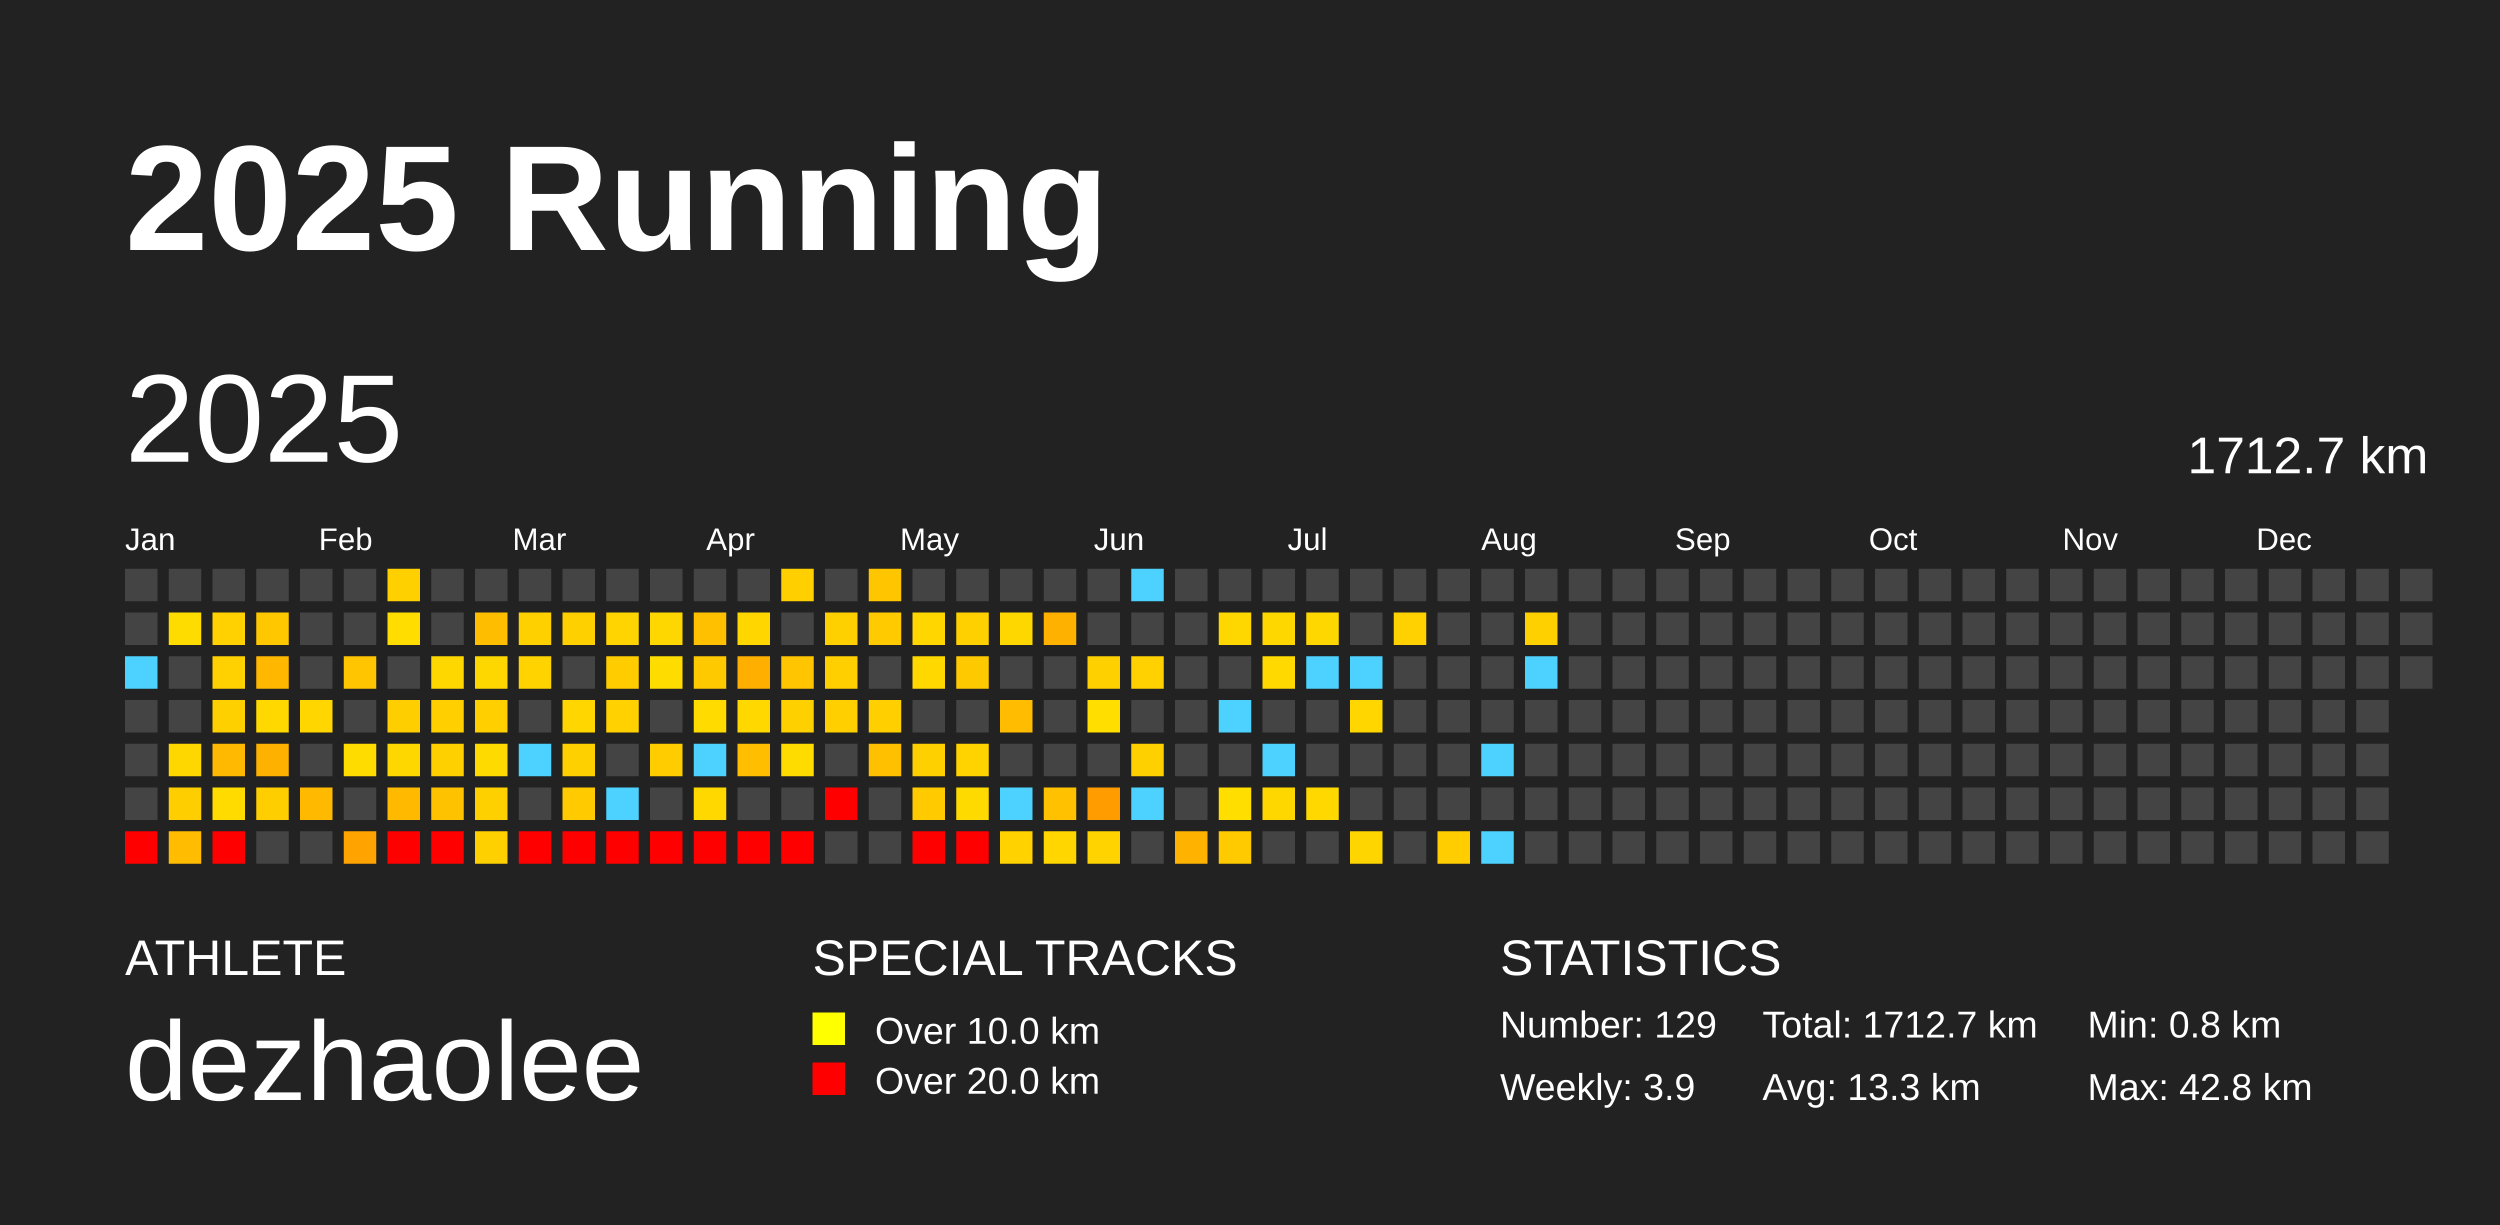
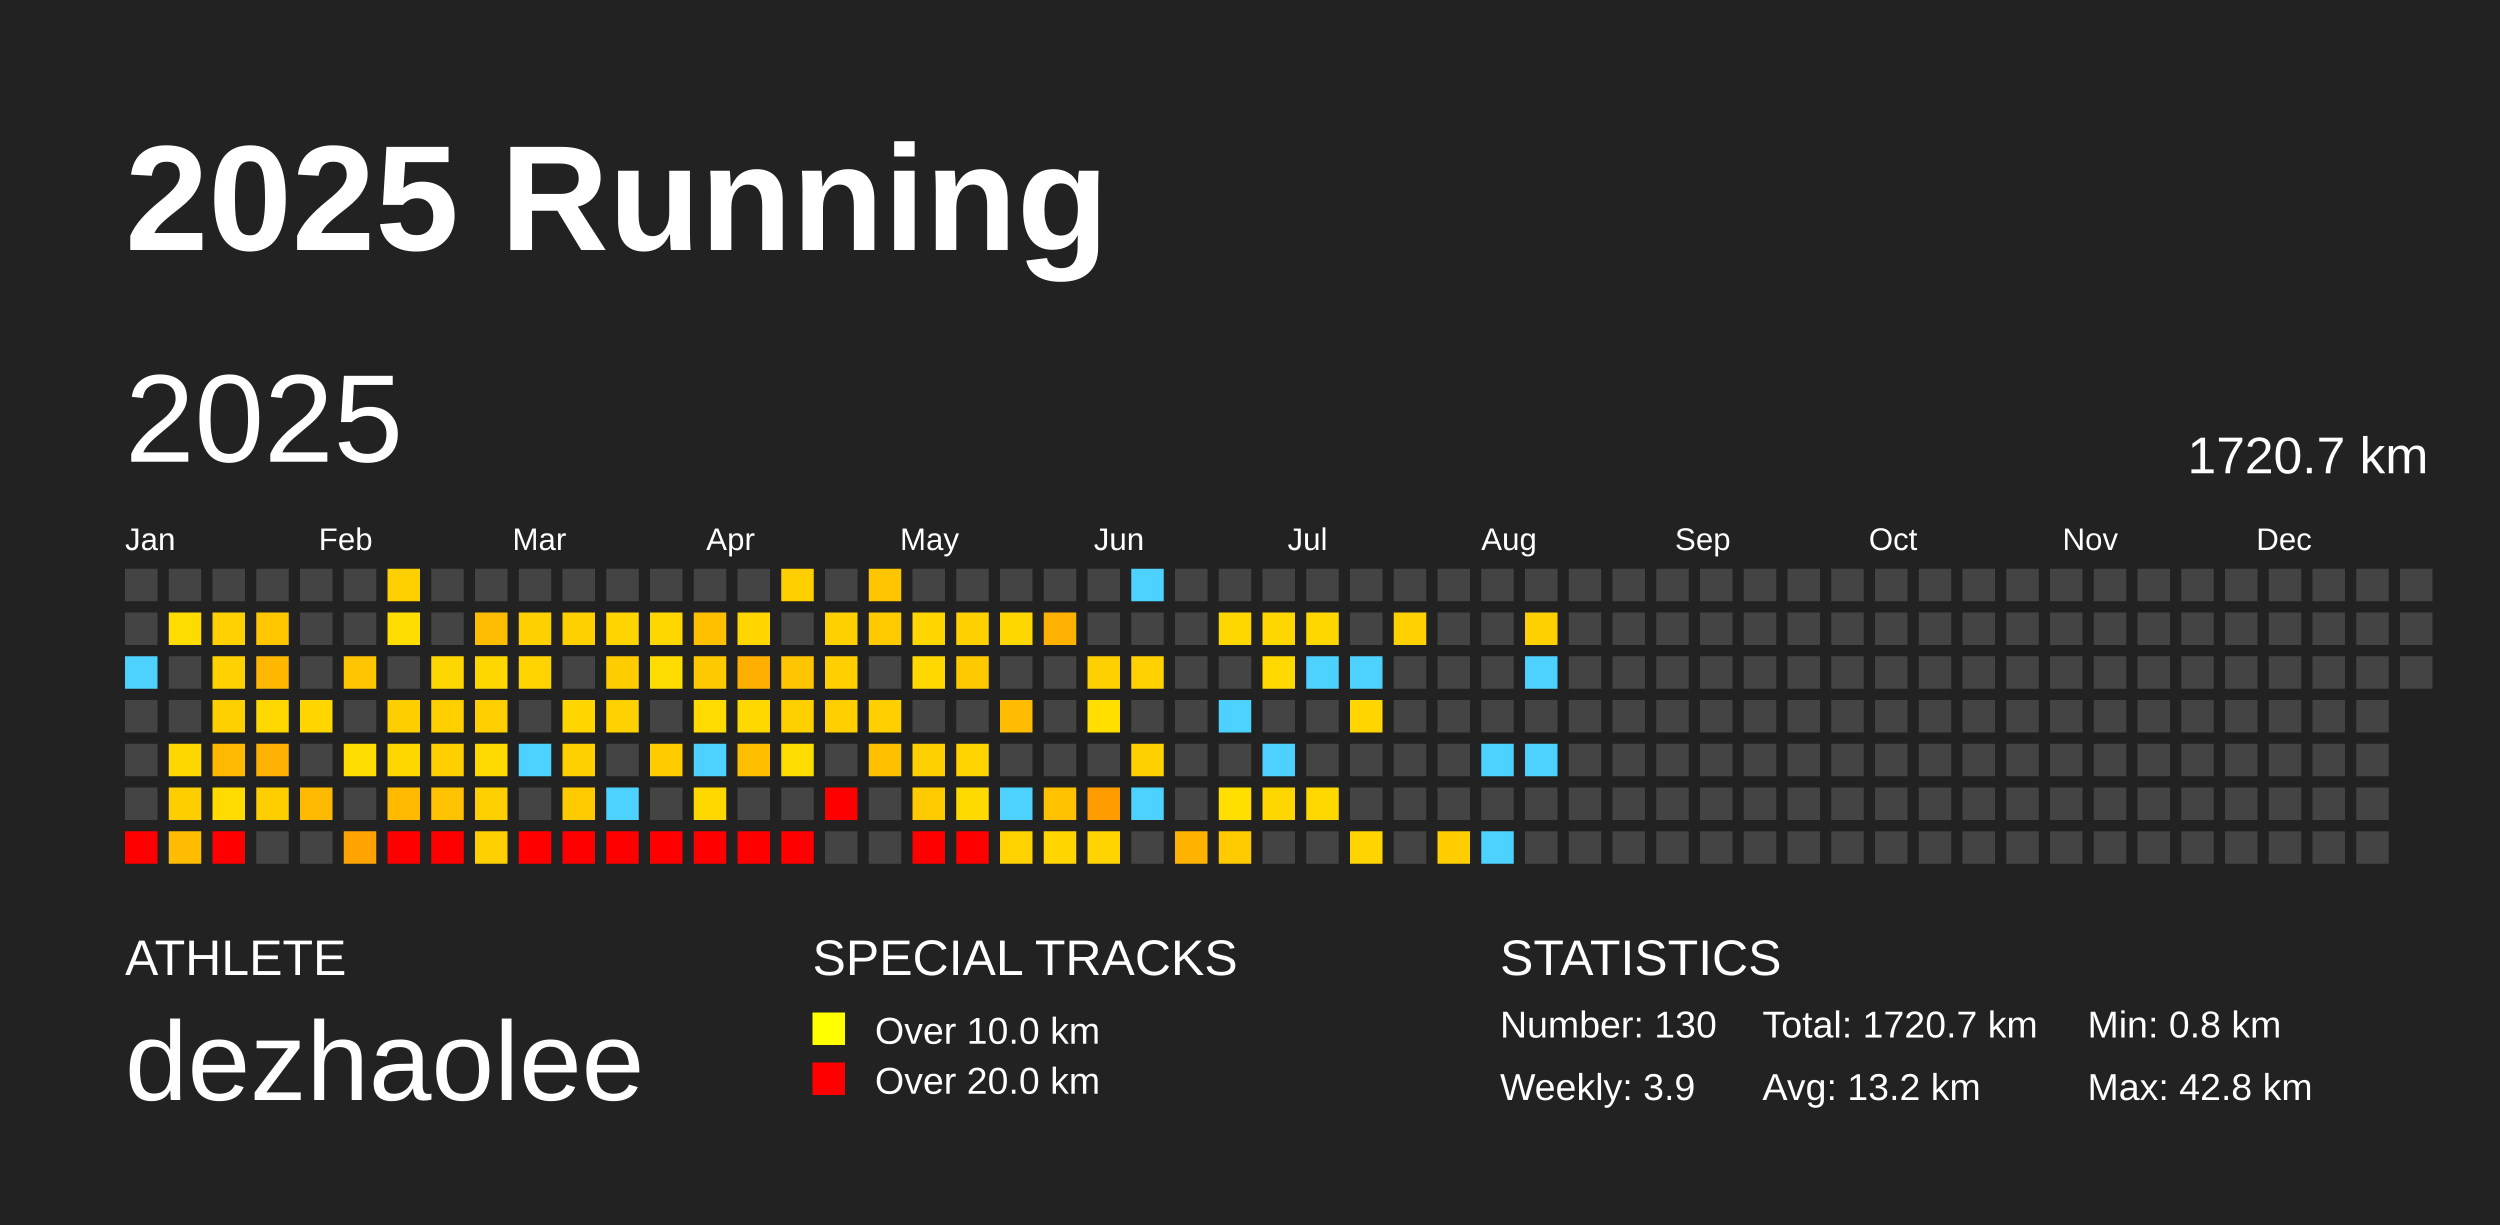
<svg xmlns="http://www.w3.org/2000/svg" baseProfile="full" height="98mm" version="1.1" viewBox="0,0,200,98" width="200mm">
  <defs />
  <rect fill="#222222" height="98" width="200" x="0" y="0" />
  <text fill="#FFFFFF" style="font-size:12px; font-family:Arial; font-weight:bold;" x="10" y="20">2025 Running</text>
  <text fill="#FFFFFF" style="font-size:4px; font-family:Arial" x="10" y="78">ATHLETE</text>
  <text fill="#FFFFFF" style="font-size:9px; font-family:Arial" x="10" y="88">dezhaolee</text>
  <text fill="#FFFFFF" style="font-size:4px; font-family:Arial" x="65" y="78">SPECIAL TRACKS</text>
  <rect fill="yellow" height="2.6" width="2.6" x="65" y="81" />
  <text fill="#FFFFFF" style="font-size:3px; font-family:Arial" x="70" y="83.5">Over 10.0 km</text>
  <rect fill="red" height="2.6" width="2.6" x="65" y="85" />
  <text fill="#FFFFFF" style="font-size:3px; font-family:Arial" x="70" y="87.5">Over 20.0 km</text>
  <text fill="#FFFFFF" style="font-size:4px; font-family:Arial" x="120" y="78">STATISTICS</text>
-   <text fill="#FFFFFF" style="font-size:3px; font-family:Arial" x="120" y="83">Number: 129</text>
+   <text fill="#FFFFFF" style="font-size:3px; font-family:Arial" x="120" y="83">Number: 130</text>
  <text fill="#FFFFFF" style="font-size:3px; font-family:Arial" x="120" y="88">Weekly: 3.9</text>
-   <text fill="#FFFFFF" style="font-size:3px; font-family:Arial" x="141" y="83">Total: 1712.7 km</text>
-   <text fill="#FFFFFF" style="font-size:3px; font-family:Arial" x="141" y="88">Avg: 13.3 km</text>
+   <text fill="#FFFFFF" style="font-size:3px; font-family:Arial" x="141" y="83">Total: 1720.7 km</text>
+   <text fill="#FFFFFF" style="font-size:3px; font-family:Arial" x="141" y="88">Avg: 13.2 km</text>
  <text fill="#FFFFFF" style="font-size:3px; font-family:Arial" x="167" y="83">Min: 0.8 km</text>
  <text fill="#FFFFFF" style="font-size:3px; font-family:Arial" x="167" y="88">Max: 42.8 km</text>
  <text dominant-baseline="hanging" fill="#FFFFFF" style="font-size:10.0px; font-family:Arial;" x="10" y="30">2025</text>
-   <text dominant-baseline="hanging" fill="#FFFFFF" style="font-size:4.125px; font-family:Arial;" x="175" y="35">1712.7 km</text>
+   <text dominant-baseline="hanging" fill="#FFFFFF" style="font-size:4.125px; font-family:Arial;" x="175" y="35">1720.7 km</text>
  <text fill="#FFFFFF" style="font-size:2.5px; font-family:Arial" x="10.0" y="44">Jan</text>
  <text fill="#FFFFFF" style="font-size:2.5px; font-family:Arial" x="25.5" y="44">Feb</text>
  <text fill="#FFFFFF" style="font-size:2.5px; font-family:Arial" x="41.0" y="44">Mar</text>
  <text fill="#FFFFFF" style="font-size:2.5px; font-family:Arial" x="56.5" y="44">Apr</text>
  <text fill="#FFFFFF" style="font-size:2.5px; font-family:Arial" x="72.0" y="44">May</text>
  <text fill="#FFFFFF" style="font-size:2.5px; font-family:Arial" x="87.5" y="44">Jun</text>
  <text fill="#FFFFFF" style="font-size:2.5px; font-family:Arial" x="103.0" y="44">Jul</text>
  <text fill="#FFFFFF" style="font-size:2.5px; font-family:Arial" x="118.5" y="44">Aug</text>
  <text fill="#FFFFFF" style="font-size:2.5px; font-family:Arial" x="134.0" y="44">Sep</text>
  <text fill="#FFFFFF" style="font-size:2.5px; font-family:Arial" x="149.5" y="44">Oct</text>
  <text fill="#FFFFFF" style="font-size:2.5px; font-family:Arial" x="165.0" y="44">Nov</text>
  <text fill="#FFFFFF" style="font-size:2.5px; font-family:Arial" x="180.5" y="44">Dec</text>
  <rect fill="#444444" height="2.6" width="2.6" x="10.0" y="45.5" />
  <rect fill="#444444" height="2.6" width="2.6" x="10.0" y="49.0" />
  <rect fill="#4dd2ff" height="2.6" width="2.6" x="10.0" y="52.5" />
  <rect fill="#444444" height="2.6" width="2.6" x="10.0" y="56.0" />
  <rect fill="#444444" height="2.6" width="2.6" x="10.0" y="59.5" />
  <rect fill="#444444" height="2.6" width="2.6" x="10.0" y="63.0" />
  <rect fill="red" height="2.6" width="2.6" x="10.0" y="66.5" />
  <rect fill="#444444" height="2.6" width="2.6" x="13.5" y="45.5" />
  <rect fill="#ffdc00" height="2.6" width="2.6" x="13.5" y="49.0" />
  <rect fill="#444444" height="2.6" width="2.6" x="13.5" y="52.5" />
  <rect fill="#444444" height="2.6" width="2.6" x="13.5" y="56.0" />
  <rect fill="#ffd700" height="2.6" width="2.6" x="13.5" y="59.5" />
  <rect fill="#ffce00" height="2.6" width="2.6" x="13.5" y="63.0" />
  <rect fill="#ffbc00" height="2.6" width="2.6" x="13.5" y="66.5" />
  <rect fill="#444444" height="2.6" width="2.6" x="17.0" y="45.5" />
  <rect fill="#ffd100" height="2.6" width="2.6" x="17.0" y="49.0" />
  <rect fill="#ffd100" height="2.6" width="2.6" x="17.0" y="52.5" />
  <rect fill="#ffd000" height="2.6" width="2.6" x="17.0" y="56.0" />
  <rect fill="#ffb900" height="2.6" width="2.6" x="17.0" y="59.5" />
  <rect fill="#ffdb00" height="2.6" width="2.6" x="17.0" y="63.0" />
  <rect fill="red" height="2.6" width="2.6" x="17.0" y="66.5" />
  <rect fill="#444444" height="2.6" width="2.6" x="20.5" y="45.5" />
  <rect fill="#ffc700" height="2.6" width="2.6" x="20.5" y="49.0" />
  <rect fill="#ffb700" height="2.6" width="2.6" x="20.5" y="52.5" />
  <rect fill="#ffd800" height="2.6" width="2.6" x="20.5" y="56.0" />
  <rect fill="#ffb100" height="2.6" width="2.6" x="20.5" y="59.5" />
  <rect fill="#ffce00" height="2.6" width="2.6" x="20.5" y="63.0" />
  <rect fill="#444444" height="2.6" width="2.6" x="20.5" y="66.5" />
  <rect fill="#444444" height="2.6" width="2.6" x="24.0" y="45.5" />
  <rect fill="#444444" height="2.6" width="2.6" x="24.0" y="49.0" />
  <rect fill="#444444" height="2.6" width="2.6" x="24.0" y="52.5" />
  <rect fill="#ffd600" height="2.6" width="2.6" x="24.0" y="56.0" />
  <rect fill="#444444" height="2.6" width="2.6" x="24.0" y="59.5" />
  <rect fill="#ffba00" height="2.6" width="2.6" x="24.0" y="63.0" />
  <rect fill="#444444" height="2.6" width="2.6" x="24.0" y="66.5" />
  <rect fill="#444444" height="2.6" width="2.6" x="27.5" y="45.5" />
  <rect fill="#444444" height="2.6" width="2.6" x="27.5" y="49.0" />
  <rect fill="#ffc500" height="2.6" width="2.6" x="27.5" y="52.5" />
  <rect fill="#444444" height="2.6" width="2.6" x="27.5" y="56.0" />
  <rect fill="#ffdc00" height="2.6" width="2.6" x="27.5" y="59.5" />
  <rect fill="#444444" height="2.6" width="2.6" x="27.5" y="63.0" />
  <rect fill="#ffa300" height="2.6" width="2.6" x="27.5" y="66.5" />
  <rect fill="#ffd000" height="2.6" width="2.6" x="31.0" y="45.5" />
  <rect fill="#ffdd00" height="2.6" width="2.6" x="31.0" y="49.0" />
  <rect fill="#444444" height="2.6" width="2.6" x="31.0" y="52.5" />
  <rect fill="#ffce00" height="2.6" width="2.6" x="31.0" y="56.0" />
  <rect fill="#ffd700" height="2.6" width="2.6" x="31.0" y="59.5" />
  <rect fill="#ffba00" height="2.6" width="2.6" x="31.0" y="63.0" />
  <rect fill="red" height="2.6" width="2.6" x="31.0" y="66.5" />
  <rect fill="#444444" height="2.6" width="2.6" x="34.5" y="45.5" />
  <rect fill="#444444" height="2.6" width="2.6" x="34.5" y="49.0" />
  <rect fill="#ffd700" height="2.6" width="2.6" x="34.5" y="52.5" />
  <rect fill="#ffcf00" height="2.6" width="2.6" x="34.5" y="56.0" />
  <rect fill="#ffd000" height="2.6" width="2.6" x="34.5" y="59.5" />
  <rect fill="#ffc200" height="2.6" width="2.6" x="34.5" y="63.0" />
  <rect fill="red" height="2.6" width="2.6" x="34.5" y="66.5" />
  <rect fill="#444444" height="2.6" width="2.6" x="38.0" y="45.5" />
  <rect fill="#ffbd00" height="2.6" width="2.6" x="38.0" y="49.0" />
  <rect fill="#ffd700" height="2.6" width="2.6" x="38.0" y="52.5" />
  <rect fill="#ffcf00" height="2.6" width="2.6" x="38.0" y="56.0" />
  <rect fill="#ffda00" height="2.6" width="2.6" x="38.0" y="59.5" />
  <rect fill="#ffd000" height="2.6" width="2.6" x="38.0" y="63.0" />
  <rect fill="#ffd000" height="2.6" width="2.6" x="38.0" y="66.5" />
  <rect fill="#444444" height="2.6" width="2.6" x="41.5" y="45.5" />
  <rect fill="#ffd000" height="2.6" width="2.6" x="41.5" y="49.0" />
  <rect fill="#ffd300" height="2.6" width="2.6" x="41.5" y="52.5" />
  <rect fill="#444444" height="2.6" width="2.6" x="41.5" y="56.0" />
  <rect fill="#4dd2ff" height="2.6" width="2.6" x="41.5" y="59.5" />
  <rect fill="#444444" height="2.6" width="2.6" x="41.5" y="63.0" />
  <rect fill="red" height="2.6" width="2.6" x="41.5" y="66.5" />
  <rect fill="#444444" height="2.6" width="2.6" x="45.0" y="45.5" />
  <rect fill="#ffd000" height="2.6" width="2.6" x="45.0" y="49.0" />
  <rect fill="#444444" height="2.6" width="2.6" x="45.0" y="52.5" />
  <rect fill="#ffd600" height="2.6" width="2.6" x="45.0" y="56.0" />
  <rect fill="#ffd000" height="2.6" width="2.6" x="45.0" y="59.5" />
  <rect fill="#ffca00" height="2.6" width="2.6" x="45.0" y="63.0" />
  <rect fill="red" height="2.6" width="2.6" x="45.0" y="66.5" />
  <rect fill="#444444" height="2.6" width="2.6" x="48.5" y="45.5" />
  <rect fill="#ffd400" height="2.6" width="2.6" x="48.5" y="49.0" />
  <rect fill="#ffcc00" height="2.6" width="2.6" x="48.5" y="52.5" />
  <rect fill="#ffd100" height="2.6" width="2.6" x="48.5" y="56.0" />
  <rect fill="#444444" height="2.6" width="2.6" x="48.5" y="59.5" />
  <rect fill="#4dd2ff" height="2.6" width="2.6" x="48.5" y="63.0" />
  <rect fill="red" height="2.6" width="2.6" x="48.5" y="66.5" />
  <rect fill="#444444" height="2.6" width="2.6" x="52.0" y="45.5" />
  <rect fill="#ffd700" height="2.6" width="2.6" x="52.0" y="49.0" />
  <rect fill="#ffdc00" height="2.6" width="2.6" x="52.0" y="52.5" />
  <rect fill="#444444" height="2.6" width="2.6" x="52.0" y="56.0" />
  <rect fill="#ffcc00" height="2.6" width="2.6" x="52.0" y="59.5" />
  <rect fill="#444444" height="2.6" width="2.6" x="52.0" y="63.0" />
  <rect fill="red" height="2.6" width="2.6" x="52.0" y="66.5" />
  <rect fill="#444444" height="2.6" width="2.6" x="55.5" y="45.5" />
  <rect fill="#ffc000" height="2.6" width="2.6" x="55.5" y="49.0" />
  <rect fill="#ffc900" height="2.6" width="2.6" x="55.5" y="52.5" />
  <rect fill="#ffdb00" height="2.6" width="2.6" x="55.5" y="56.0" />
  <rect fill="#4dd2ff" height="2.6" width="2.6" x="55.5" y="59.5" />
  <rect fill="#ffd800" height="2.6" width="2.6" x="55.5" y="63.0" />
  <rect fill="red" height="2.6" width="2.6" x="55.5" y="66.5" />
  <rect fill="#444444" height="2.6" width="2.6" x="59.0" y="45.5" />
  <rect fill="#ffd600" height="2.6" width="2.6" x="59.0" y="49.0" />
  <rect fill="#ffaf00" height="2.6" width="2.6" x="59.0" y="52.5" />
  <rect fill="#ffd800" height="2.6" width="2.6" x="59.0" y="56.0" />
  <rect fill="#ffbe00" height="2.6" width="2.6" x="59.0" y="59.5" />
  <rect fill="#444444" height="2.6" width="2.6" x="59.0" y="63.0" />
  <rect fill="red" height="2.6" width="2.6" x="59.0" y="66.5" />
  <rect fill="#ffcf00" height="2.6" width="2.6" x="62.5" y="45.5" />
  <rect fill="#444444" height="2.6" width="2.6" x="62.5" y="49.0" />
  <rect fill="#ffc500" height="2.6" width="2.6" x="62.5" y="52.5" />
  <rect fill="#ffd000" height="2.6" width="2.6" x="62.5" y="56.0" />
  <rect fill="#ffdc00" height="2.6" width="2.6" x="62.5" y="59.5" />
  <rect fill="#444444" height="2.6" width="2.6" x="62.5" y="63.0" />
  <rect fill="red" height="2.6" width="2.6" x="62.5" y="66.5" />
  <rect fill="#444444" height="2.6" width="2.6" x="66.0" y="45.5" />
  <rect fill="#ffd000" height="2.6" width="2.6" x="66.0" y="49.0" />
  <rect fill="#ffcf00" height="2.6" width="2.6" x="66.0" y="52.5" />
  <rect fill="#ffcf00" height="2.6" width="2.6" x="66.0" y="56.0" />
  <rect fill="#444444" height="2.6" width="2.6" x="66.0" y="59.5" />
  <rect fill="red" height="2.6" width="2.6" x="66.0" y="63.0" />
  <rect fill="#444444" height="2.6" width="2.6" x="66.0" y="66.5" />
  <rect fill="#ffc600" height="2.6" width="2.6" x="69.5" y="45.5" />
  <rect fill="#ffca00" height="2.6" width="2.6" x="69.5" y="49.0" />
  <rect fill="#444444" height="2.6" width="2.6" x="69.5" y="52.5" />
  <rect fill="#ffcf00" height="2.6" width="2.6" x="69.5" y="56.0" />
  <rect fill="#ffc000" height="2.6" width="2.6" x="69.5" y="59.5" />
  <rect fill="#444444" height="2.6" width="2.6" x="69.5" y="63.0" />
  <rect fill="#444444" height="2.6" width="2.6" x="69.5" y="66.5" />
  <rect fill="#444444" height="2.6" width="2.6" x="73.0" y="45.5" />
  <rect fill="#ffd600" height="2.6" width="2.6" x="73.0" y="49.0" />
  <rect fill="#ffd800" height="2.6" width="2.6" x="73.0" y="52.5" />
  <rect fill="#444444" height="2.6" width="2.6" x="73.0" y="56.0" />
  <rect fill="#ffd000" height="2.6" width="2.6" x="73.0" y="59.5" />
  <rect fill="#ffca00" height="2.6" width="2.6" x="73.0" y="63.0" />
  <rect fill="red" height="2.6" width="2.6" x="73.0" y="66.5" />
  <rect fill="#444444" height="2.6" width="2.6" x="76.5" y="45.5" />
  <rect fill="#ffd000" height="2.6" width="2.6" x="76.5" y="49.0" />
  <rect fill="#ffc900" height="2.6" width="2.6" x="76.5" y="52.5" />
  <rect fill="#444444" height="2.6" width="2.6" x="76.5" y="56.0" />
  <rect fill="#ffd300" height="2.6" width="2.6" x="76.5" y="59.5" />
  <rect fill="#ffda00" height="2.6" width="2.6" x="76.5" y="63.0" />
  <rect fill="red" height="2.6" width="2.6" x="76.5" y="66.5" />
  <rect fill="#444444" height="2.6" width="2.6" x="80.0" y="45.5" />
  <rect fill="#ffd700" height="2.6" width="2.6" x="80.0" y="49.0" />
  <rect fill="#444444" height="2.6" width="2.6" x="80.0" y="52.5" />
  <rect fill="#ffbc00" height="2.6" width="2.6" x="80.0" y="56.0" />
  <rect fill="#444444" height="2.6" width="2.6" x="80.0" y="59.5" />
  <rect fill="#4dd2ff" height="2.6" width="2.6" x="80.0" y="63.0" />
  <rect fill="#ffd200" height="2.6" width="2.6" x="80.0" y="66.5" />
  <rect fill="#444444" height="2.6" width="2.6" x="83.5" y="45.5" />
  <rect fill="#ffb100" height="2.6" width="2.6" x="83.5" y="49.0" />
  <rect fill="#444444" height="2.6" width="2.6" x="83.5" y="52.5" />
  <rect fill="#444444" height="2.6" width="2.6" x="83.5" y="56.0" />
  <rect fill="#444444" height="2.6" width="2.6" x="83.5" y="59.5" />
  <rect fill="#ffc100" height="2.6" width="2.6" x="83.5" y="63.0" />
  <rect fill="#ffd600" height="2.6" width="2.6" x="83.5" y="66.5" />
  <rect fill="#444444" height="2.6" width="2.6" x="87.0" y="45.5" />
  <rect fill="#444444" height="2.6" width="2.6" x="87.0" y="49.0" />
  <rect fill="#ffd000" height="2.6" width="2.6" x="87.0" y="52.5" />
  <rect fill="#ffde00" height="2.6" width="2.6" x="87.0" y="56.0" />
  <rect fill="#444444" height="2.6" width="2.6" x="87.0" y="59.5" />
  <rect fill="#ff9c00" height="2.6" width="2.6" x="87.0" y="63.0" />
  <rect fill="#ffd300" height="2.6" width="2.6" x="87.0" y="66.5" />
  <rect fill="#4dd2ff" height="2.6" width="2.6" x="90.5" y="45.5" />
  <rect fill="#444444" height="2.6" width="2.6" x="90.5" y="49.0" />
  <rect fill="#ffd100" height="2.6" width="2.6" x="90.5" y="52.5" />
  <rect fill="#444444" height="2.6" width="2.6" x="90.5" y="56.0" />
  <rect fill="#ffd000" height="2.6" width="2.6" x="90.5" y="59.5" />
  <rect fill="#4dd2ff" height="2.6" width="2.6" x="90.5" y="63.0" />
  <rect fill="#444444" height="2.6" width="2.6" x="90.5" y="66.5" />
  <rect fill="#444444" height="2.6" width="2.6" x="94.0" y="45.5" />
  <rect fill="#444444" height="2.6" width="2.6" x="94.0" y="49.0" />
  <rect fill="#444444" height="2.6" width="2.6" x="94.0" y="52.5" />
  <rect fill="#444444" height="2.6" width="2.6" x="94.0" y="56.0" />
  <rect fill="#444444" height="2.6" width="2.6" x="94.0" y="59.5" />
  <rect fill="#444444" height="2.6" width="2.6" x="94.0" y="63.0" />
  <rect fill="#ffb300" height="2.6" width="2.6" x="94.0" y="66.5" />
  <rect fill="#444444" height="2.6" width="2.6" x="97.5" y="45.5" />
  <rect fill="#ffd700" height="2.6" width="2.6" x="97.5" y="49.0" />
  <rect fill="#444444" height="2.6" width="2.6" x="97.5" y="52.5" />
  <rect fill="#4dd2ff" height="2.6" width="2.6" x="97.5" y="56.0" />
  <rect fill="#444444" height="2.6" width="2.6" x="97.5" y="59.5" />
  <rect fill="#ffde00" height="2.6" width="2.6" x="97.5" y="63.0" />
  <rect fill="#ffca00" height="2.6" width="2.6" x="97.5" y="66.5" />
  <rect fill="#444444" height="2.6" width="2.6" x="101.0" y="45.5" />
  <rect fill="#ffd700" height="2.6" width="2.6" x="101.0" y="49.0" />
  <rect fill="#ffd900" height="2.6" width="2.6" x="101.0" y="52.5" />
  <rect fill="#444444" height="2.6" width="2.6" x="101.0" y="56.0" />
  <rect fill="#4dd2ff" height="2.6" width="2.6" x="101.0" y="59.5" />
  <rect fill="#ffd700" height="2.6" width="2.6" x="101.0" y="63.0" />
  <rect fill="#444444" height="2.6" width="2.6" x="101.0" y="66.5" />
  <rect fill="#444444" height="2.6" width="2.6" x="104.5" y="45.5" />
  <rect fill="#ffd700" height="2.6" width="2.6" x="104.5" y="49.0" />
  <rect fill="#4dd2ff" height="2.6" width="2.6" x="104.5" y="52.5" />
  <rect fill="#444444" height="2.6" width="2.6" x="104.5" y="56.0" />
  <rect fill="#444444" height="2.6" width="2.6" x="104.5" y="59.5" />
  <rect fill="#ffd800" height="2.6" width="2.6" x="104.5" y="63.0" />
  <rect fill="#444444" height="2.6" width="2.6" x="104.5" y="66.5" />
  <rect fill="#444444" height="2.6" width="2.6" x="108.0" y="45.5" />
  <rect fill="#444444" height="2.6" width="2.6" x="108.0" y="49.0" />
  <rect fill="#4dd2ff" height="2.6" width="2.6" x="108.0" y="52.5" />
  <rect fill="#ffd600" height="2.6" width="2.6" x="108.0" y="56.0" />
  <rect fill="#444444" height="2.6" width="2.6" x="108.0" y="59.5" />
  <rect fill="#444444" height="2.6" width="2.6" x="108.0" y="63.0" />
  <rect fill="#ffd500" height="2.6" width="2.6" x="108.0" y="66.5" />
  <rect fill="#444444" height="2.6" width="2.6" x="111.5" y="45.5" />
  <rect fill="#ffd100" height="2.6" width="2.6" x="111.5" y="49.0" />
  <rect fill="#444444" height="2.6" width="2.6" x="111.5" y="52.5" />
  <rect fill="#444444" height="2.6" width="2.6" x="111.5" y="56.0" />
  <rect fill="#444444" height="2.6" width="2.6" x="111.5" y="59.5" />
  <rect fill="#444444" height="2.6" width="2.6" x="111.5" y="63.0" />
  <rect fill="#444444" height="2.6" width="2.6" x="111.5" y="66.5" />
  <rect fill="#444444" height="2.6" width="2.6" x="115.0" y="45.5" />
  <rect fill="#444444" height="2.6" width="2.6" x="115.0" y="49.0" />
  <rect fill="#444444" height="2.6" width="2.6" x="115.0" y="52.5" />
  <rect fill="#444444" height="2.6" width="2.6" x="115.0" y="56.0" />
  <rect fill="#444444" height="2.6" width="2.6" x="115.0" y="59.5" />
  <rect fill="#444444" height="2.6" width="2.6" x="115.0" y="63.0" />
  <rect fill="#ffcd00" height="2.6" width="2.6" x="115.0" y="66.5" />
  <rect fill="#444444" height="2.6" width="2.6" x="118.5" y="45.5" />
  <rect fill="#444444" height="2.6" width="2.6" x="118.5" y="49.0" />
  <rect fill="#444444" height="2.6" width="2.6" x="118.5" y="52.5" />
  <rect fill="#444444" height="2.6" width="2.6" x="118.5" y="56.0" />
  <rect fill="#4dd2ff" height="2.6" width="2.6" x="118.5" y="59.5" />
  <rect fill="#444444" height="2.6" width="2.6" x="118.5" y="63.0" />
  <rect fill="#4dd2ff" height="2.6" width="2.6" x="118.5" y="66.5" />
  <rect fill="#444444" height="2.6" width="2.6" x="122.0" y="45.5" />
  <rect fill="#ffd000" height="2.6" width="2.6" x="122.0" y="49.0" />
  <rect fill="#4dd2ff" height="2.6" width="2.6" x="122.0" y="52.5" />
  <rect fill="#444444" height="2.6" width="2.6" x="122.0" y="56.0" />
-   <rect fill="#444444" height="2.6" width="2.6" x="122.0" y="59.5" />
+   <rect fill="#4dd2ff" height="2.6" width="2.6" x="122.0" y="59.5" />
  <rect fill="#444444" height="2.6" width="2.6" x="122.0" y="63.0" />
  <rect fill="#444444" height="2.6" width="2.6" x="122.0" y="66.5" />
  <rect fill="#444444" height="2.6" width="2.6" x="125.5" y="45.5" />
  <rect fill="#444444" height="2.6" width="2.6" x="125.5" y="49.0" />
  <rect fill="#444444" height="2.6" width="2.6" x="125.5" y="52.5" />
  <rect fill="#444444" height="2.6" width="2.6" x="125.5" y="56.0" />
  <rect fill="#444444" height="2.6" width="2.6" x="125.5" y="59.5" />
  <rect fill="#444444" height="2.6" width="2.6" x="125.5" y="63.0" />
  <rect fill="#444444" height="2.6" width="2.6" x="125.5" y="66.5" />
  <rect fill="#444444" height="2.6" width="2.6" x="129.0" y="45.5" />
  <rect fill="#444444" height="2.6" width="2.6" x="129.0" y="49.0" />
  <rect fill="#444444" height="2.6" width="2.6" x="129.0" y="52.5" />
  <rect fill="#444444" height="2.6" width="2.6" x="129.0" y="56.0" />
  <rect fill="#444444" height="2.6" width="2.6" x="129.0" y="59.5" />
  <rect fill="#444444" height="2.6" width="2.6" x="129.0" y="63.0" />
  <rect fill="#444444" height="2.6" width="2.6" x="129.0" y="66.5" />
  <rect fill="#444444" height="2.6" width="2.6" x="132.5" y="45.5" />
  <rect fill="#444444" height="2.6" width="2.6" x="132.5" y="49.0" />
  <rect fill="#444444" height="2.6" width="2.6" x="132.5" y="52.5" />
  <rect fill="#444444" height="2.6" width="2.6" x="132.5" y="56.0" />
  <rect fill="#444444" height="2.6" width="2.6" x="132.5" y="59.5" />
  <rect fill="#444444" height="2.6" width="2.6" x="132.5" y="63.0" />
  <rect fill="#444444" height="2.6" width="2.6" x="132.5" y="66.5" />
  <rect fill="#444444" height="2.6" width="2.6" x="136.0" y="45.5" />
  <rect fill="#444444" height="2.6" width="2.6" x="136.0" y="49.0" />
  <rect fill="#444444" height="2.6" width="2.6" x="136.0" y="52.5" />
  <rect fill="#444444" height="2.6" width="2.6" x="136.0" y="56.0" />
  <rect fill="#444444" height="2.6" width="2.6" x="136.0" y="59.5" />
  <rect fill="#444444" height="2.6" width="2.6" x="136.0" y="63.0" />
  <rect fill="#444444" height="2.6" width="2.6" x="136.0" y="66.5" />
  <rect fill="#444444" height="2.6" width="2.6" x="139.5" y="45.5" />
  <rect fill="#444444" height="2.6" width="2.6" x="139.5" y="49.0" />
  <rect fill="#444444" height="2.6" width="2.6" x="139.5" y="52.5" />
  <rect fill="#444444" height="2.6" width="2.6" x="139.5" y="56.0" />
  <rect fill="#444444" height="2.6" width="2.6" x="139.5" y="59.5" />
  <rect fill="#444444" height="2.6" width="2.6" x="139.5" y="63.0" />
  <rect fill="#444444" height="2.6" width="2.6" x="139.5" y="66.5" />
  <rect fill="#444444" height="2.6" width="2.6" x="143.0" y="45.5" />
  <rect fill="#444444" height="2.6" width="2.6" x="143.0" y="49.0" />
  <rect fill="#444444" height="2.6" width="2.6" x="143.0" y="52.5" />
  <rect fill="#444444" height="2.6" width="2.6" x="143.0" y="56.0" />
  <rect fill="#444444" height="2.6" width="2.6" x="143.0" y="59.5" />
  <rect fill="#444444" height="2.6" width="2.6" x="143.0" y="63.0" />
  <rect fill="#444444" height="2.6" width="2.6" x="143.0" y="66.5" />
  <rect fill="#444444" height="2.6" width="2.6" x="146.5" y="45.5" />
  <rect fill="#444444" height="2.6" width="2.6" x="146.5" y="49.0" />
  <rect fill="#444444" height="2.6" width="2.6" x="146.5" y="52.5" />
  <rect fill="#444444" height="2.6" width="2.6" x="146.5" y="56.0" />
  <rect fill="#444444" height="2.6" width="2.6" x="146.5" y="59.5" />
  <rect fill="#444444" height="2.6" width="2.6" x="146.5" y="63.0" />
  <rect fill="#444444" height="2.6" width="2.6" x="146.5" y="66.5" />
  <rect fill="#444444" height="2.6" width="2.6" x="150.0" y="45.5" />
  <rect fill="#444444" height="2.6" width="2.6" x="150.0" y="49.0" />
  <rect fill="#444444" height="2.6" width="2.6" x="150.0" y="52.5" />
  <rect fill="#444444" height="2.6" width="2.6" x="150.0" y="56.0" />
  <rect fill="#444444" height="2.6" width="2.6" x="150.0" y="59.5" />
  <rect fill="#444444" height="2.6" width="2.6" x="150.0" y="63.0" />
  <rect fill="#444444" height="2.6" width="2.6" x="150.0" y="66.5" />
  <rect fill="#444444" height="2.6" width="2.6" x="153.5" y="45.5" />
  <rect fill="#444444" height="2.6" width="2.6" x="153.5" y="49.0" />
  <rect fill="#444444" height="2.6" width="2.6" x="153.5" y="52.5" />
  <rect fill="#444444" height="2.6" width="2.6" x="153.5" y="56.0" />
  <rect fill="#444444" height="2.6" width="2.6" x="153.5" y="59.5" />
  <rect fill="#444444" height="2.6" width="2.6" x="153.5" y="63.0" />
  <rect fill="#444444" height="2.6" width="2.6" x="153.5" y="66.5" />
  <rect fill="#444444" height="2.6" width="2.6" x="157.0" y="45.5" />
  <rect fill="#444444" height="2.6" width="2.6" x="157.0" y="49.0" />
  <rect fill="#444444" height="2.6" width="2.6" x="157.0" y="52.5" />
  <rect fill="#444444" height="2.6" width="2.6" x="157.0" y="56.0" />
  <rect fill="#444444" height="2.6" width="2.6" x="157.0" y="59.5" />
  <rect fill="#444444" height="2.6" width="2.6" x="157.0" y="63.0" />
  <rect fill="#444444" height="2.6" width="2.6" x="157.0" y="66.5" />
  <rect fill="#444444" height="2.6" width="2.6" x="160.5" y="45.5" />
  <rect fill="#444444" height="2.6" width="2.6" x="160.5" y="49.0" />
  <rect fill="#444444" height="2.6" width="2.6" x="160.5" y="52.5" />
  <rect fill="#444444" height="2.6" width="2.6" x="160.5" y="56.0" />
  <rect fill="#444444" height="2.6" width="2.6" x="160.5" y="59.5" />
  <rect fill="#444444" height="2.6" width="2.6" x="160.5" y="63.0" />
  <rect fill="#444444" height="2.6" width="2.6" x="160.5" y="66.5" />
  <rect fill="#444444" height="2.6" width="2.6" x="164.0" y="45.5" />
  <rect fill="#444444" height="2.6" width="2.6" x="164.0" y="49.0" />
  <rect fill="#444444" height="2.6" width="2.6" x="164.0" y="52.5" />
  <rect fill="#444444" height="2.6" width="2.6" x="164.0" y="56.0" />
  <rect fill="#444444" height="2.6" width="2.6" x="164.0" y="59.5" />
  <rect fill="#444444" height="2.6" width="2.6" x="164.0" y="63.0" />
  <rect fill="#444444" height="2.6" width="2.6" x="164.0" y="66.5" />
  <rect fill="#444444" height="2.6" width="2.6" x="167.5" y="45.5" />
  <rect fill="#444444" height="2.6" width="2.6" x="167.5" y="49.0" />
  <rect fill="#444444" height="2.6" width="2.6" x="167.5" y="52.5" />
  <rect fill="#444444" height="2.6" width="2.6" x="167.5" y="56.0" />
  <rect fill="#444444" height="2.6" width="2.6" x="167.5" y="59.5" />
  <rect fill="#444444" height="2.6" width="2.6" x="167.5" y="63.0" />
  <rect fill="#444444" height="2.6" width="2.6" x="167.5" y="66.5" />
  <rect fill="#444444" height="2.6" width="2.6" x="171.0" y="45.5" />
  <rect fill="#444444" height="2.6" width="2.6" x="171.0" y="49.0" />
  <rect fill="#444444" height="2.6" width="2.6" x="171.0" y="52.5" />
  <rect fill="#444444" height="2.6" width="2.6" x="171.0" y="56.0" />
  <rect fill="#444444" height="2.6" width="2.6" x="171.0" y="59.5" />
  <rect fill="#444444" height="2.6" width="2.6" x="171.0" y="63.0" />
  <rect fill="#444444" height="2.6" width="2.6" x="171.0" y="66.5" />
  <rect fill="#444444" height="2.6" width="2.6" x="174.5" y="45.5" />
  <rect fill="#444444" height="2.6" width="2.6" x="174.5" y="49.0" />
  <rect fill="#444444" height="2.6" width="2.6" x="174.5" y="52.5" />
  <rect fill="#444444" height="2.6" width="2.6" x="174.5" y="56.0" />
  <rect fill="#444444" height="2.6" width="2.6" x="174.5" y="59.5" />
  <rect fill="#444444" height="2.6" width="2.6" x="174.5" y="63.0" />
  <rect fill="#444444" height="2.6" width="2.6" x="174.5" y="66.5" />
  <rect fill="#444444" height="2.6" width="2.6" x="178.0" y="45.5" />
  <rect fill="#444444" height="2.6" width="2.6" x="178.0" y="49.0" />
  <rect fill="#444444" height="2.6" width="2.6" x="178.0" y="52.5" />
  <rect fill="#444444" height="2.6" width="2.6" x="178.0" y="56.0" />
  <rect fill="#444444" height="2.6" width="2.6" x="178.0" y="59.5" />
  <rect fill="#444444" height="2.6" width="2.6" x="178.0" y="63.0" />
  <rect fill="#444444" height="2.6" width="2.6" x="178.0" y="66.5" />
  <rect fill="#444444" height="2.6" width="2.6" x="181.5" y="45.5" />
  <rect fill="#444444" height="2.6" width="2.6" x="181.5" y="49.0" />
  <rect fill="#444444" height="2.6" width="2.6" x="181.5" y="52.5" />
  <rect fill="#444444" height="2.6" width="2.6" x="181.5" y="56.0" />
  <rect fill="#444444" height="2.6" width="2.6" x="181.5" y="59.5" />
  <rect fill="#444444" height="2.6" width="2.6" x="181.5" y="63.0" />
  <rect fill="#444444" height="2.6" width="2.6" x="181.5" y="66.5" />
  <rect fill="#444444" height="2.6" width="2.6" x="185.0" y="45.5" />
  <rect fill="#444444" height="2.6" width="2.6" x="185.0" y="49.0" />
  <rect fill="#444444" height="2.6" width="2.6" x="185.0" y="52.5" />
  <rect fill="#444444" height="2.6" width="2.6" x="185.0" y="56.0" />
  <rect fill="#444444" height="2.6" width="2.6" x="185.0" y="59.5" />
  <rect fill="#444444" height="2.6" width="2.6" x="185.0" y="63.0" />
  <rect fill="#444444" height="2.6" width="2.6" x="185.0" y="66.5" />
  <rect fill="#444444" height="2.6" width="2.6" x="188.5" y="45.5" />
  <rect fill="#444444" height="2.6" width="2.6" x="188.5" y="49.0" />
  <rect fill="#444444" height="2.6" width="2.6" x="188.5" y="52.5" />
  <rect fill="#444444" height="2.6" width="2.6" x="188.5" y="56.0" />
  <rect fill="#444444" height="2.6" width="2.6" x="188.5" y="59.5" />
  <rect fill="#444444" height="2.6" width="2.6" x="188.5" y="63.0" />
  <rect fill="#444444" height="2.6" width="2.6" x="188.5" y="66.5" />
  <rect fill="#444444" height="2.6" width="2.6" x="192.0" y="45.5" />
  <rect fill="#444444" height="2.6" width="2.6" x="192.0" y="49.0" />
  <rect fill="#444444" height="2.6" width="2.6" x="192.0" y="52.5" />
</svg>
